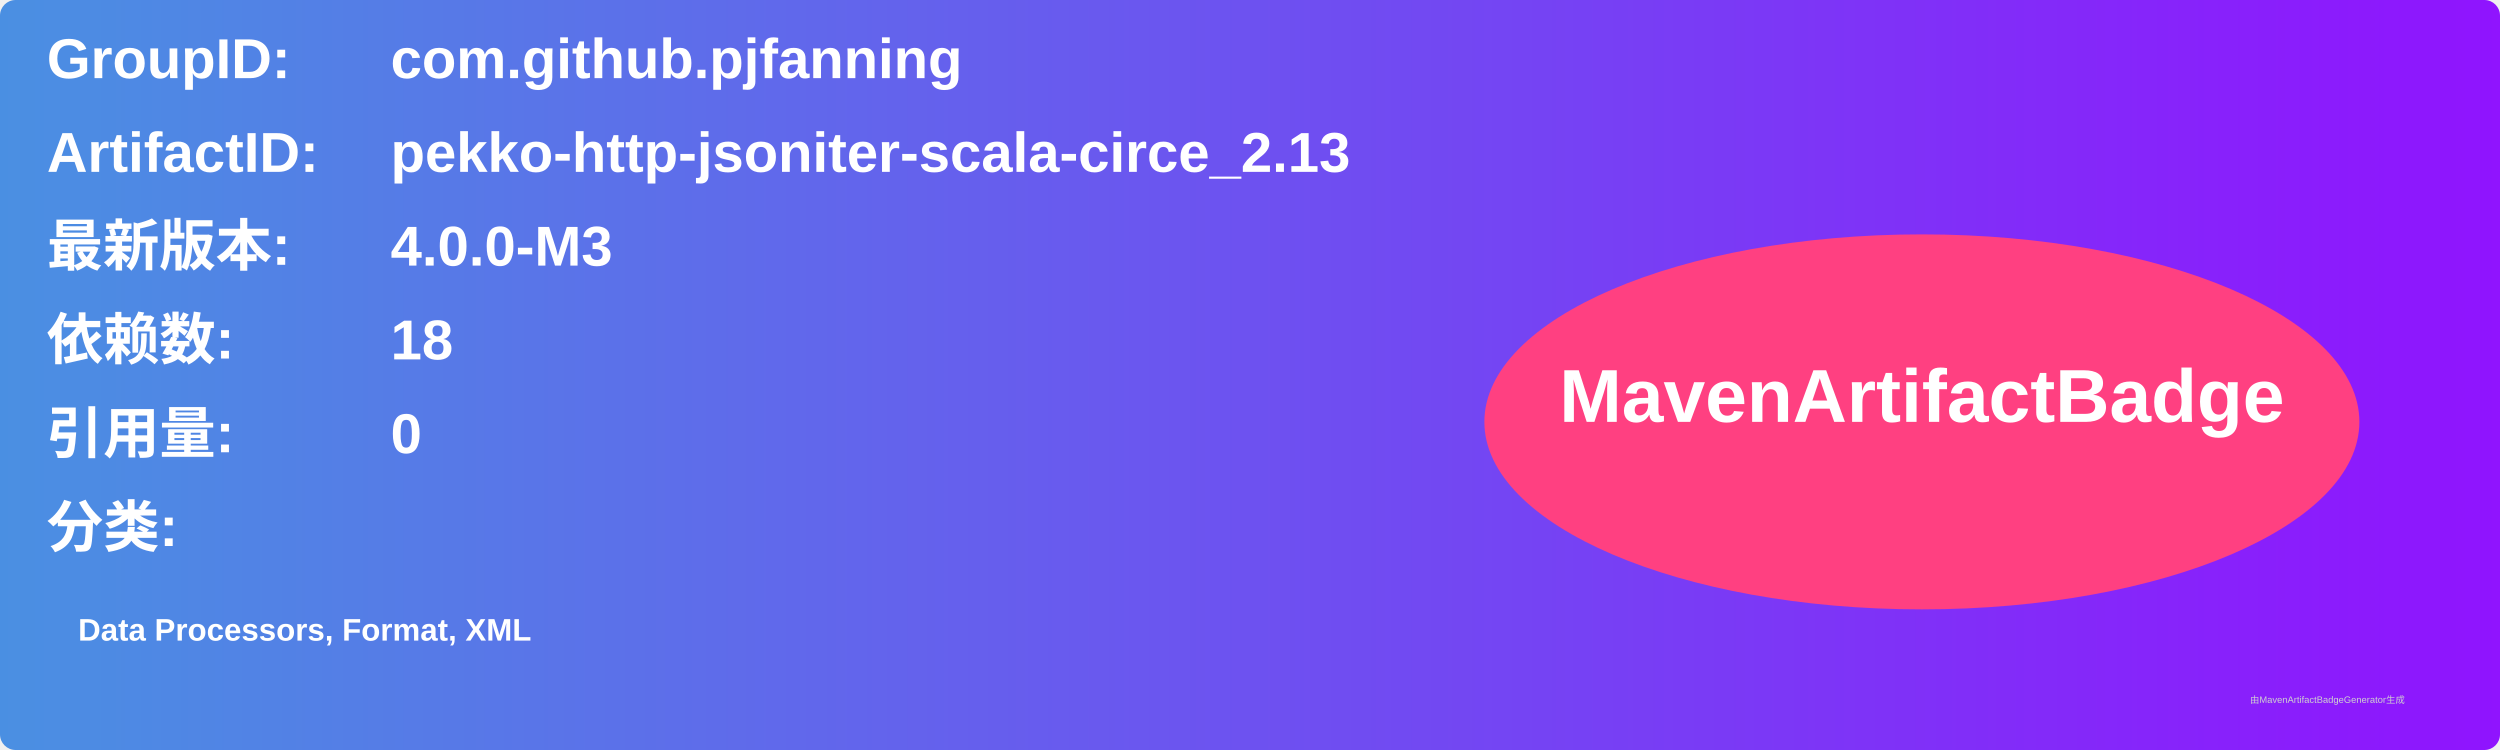
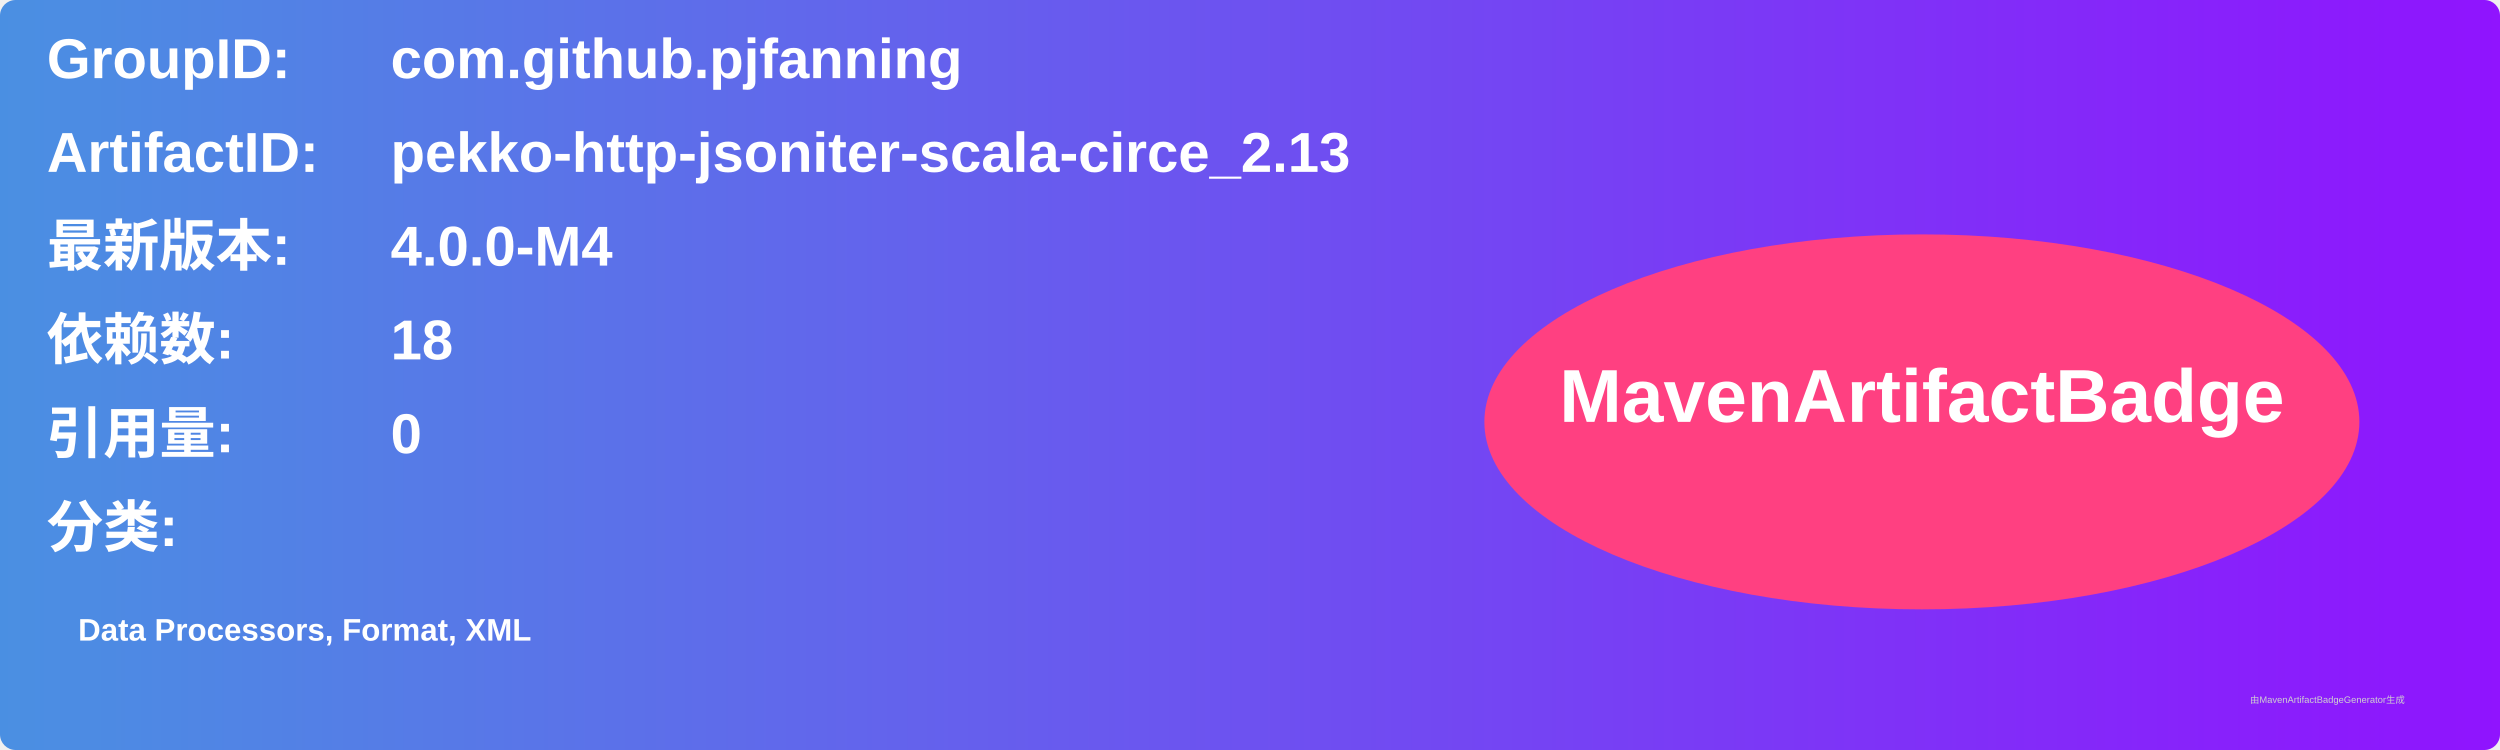
<svg xmlns="http://www.w3.org/2000/svg" width="800" height="240" viewBox="0 0 800 240">
  <linearGradient id="grad" x1="0%" y1="0%" x2="100%" y2="0%">
    <stop offset="0%" stop-color="#4a90e2" />
    <stop offset="100%" stop-color="#9013fe" />
  </linearGradient>
  <rect width="100%" height="100%" rx="5" ry="5" fill="url(#grad)" />
  <g transform="translate(15, 15)">
    <text x="0" y="10" font-family="Arial" font-size="18" fill="white" font-weight="bold" width="260">GroupID:</text>
    <text x="110" y="10" font-family="Arial" font-size="18" fill="white" font-weight="bold" width="460">com.github.pjfanning</text>
    <text x="0" y="40" font-family="Arial" font-size="18" fill="white" font-weight="bold" width="260">ArtifactID:</text>
    <text x="110" y="40" font-family="Arial" font-size="18" fill="white" font-weight="bold" width="460">pekko-http-jsoniter-scala-circe_2.13</text>
    <text x="0" y="70" font-family="Arial" font-size="18" fill="white" font-weight="bold">最新版本:</text>
    <text x="110" y="70" font-family="Arial" font-size="18" fill="white" font-weight="bold">
-       <tspan font-weight="bold">4.0.0-M3</tspan>
+       <tspan font-weight="bold">4.0.0-M4</tspan>
    </text>
    <text x="0" y="100" font-family="Arial" font-size="18" fill="white" font-weight="bold">依赖数: </text>
    <text x="110" y="100" font-family="Arial" font-size="18" fill="white">
      <tspan font-weight="bold">18</tspan>
    </text>
    <text x="0" y="130" font-family="Arial" font-size="18" fill="white" font-weight="bold">引用量: </text>
    <text x="110" y="130" font-family="Arial" font-size="18" fill="white">
      <tspan font-weight="bold">0</tspan>
    </text>
    <text x="0" y="160" font-family="Arial" font-size="18" fill="white" font-weight="bold">分类:</text>
    <text x="10" y="190" font-family="Arial" font-size="10" fill="white">
      <tspan font-weight="bold">Data Processors, Format, XML</tspan>
    </text>
    <ellipse cx="600" cy="120" rx="140" ry="60" fill="#ff4081" />
    <text x="600" y="120" text-anchor="middle" font-family="Arial" font-size="24" fill="white" font-weight="bold">MavenArtifactBadge</text>
  </g>
  <text x="720" y="225" font-family="Arial" font-size="3" fill="#d0d0d0">由MavenArtifactBadgeGenerator生成</text>
</svg>
